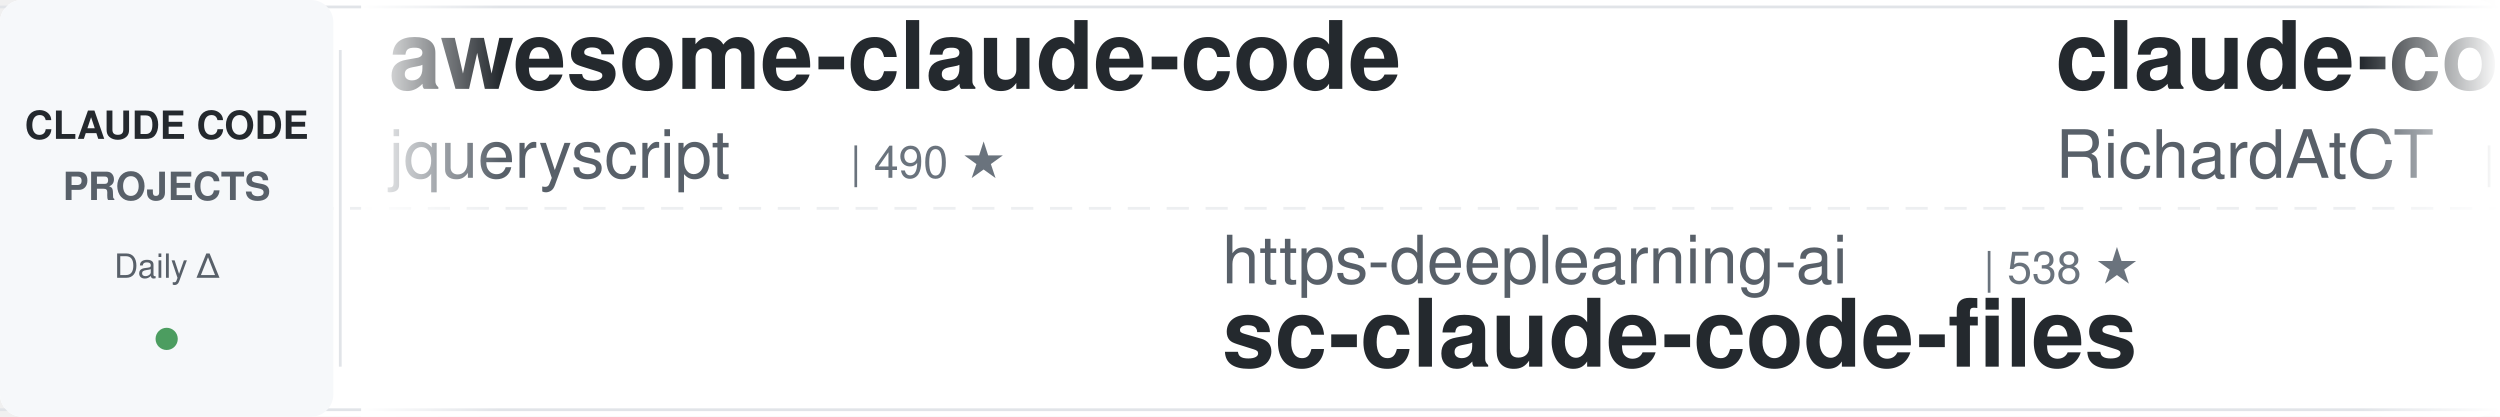
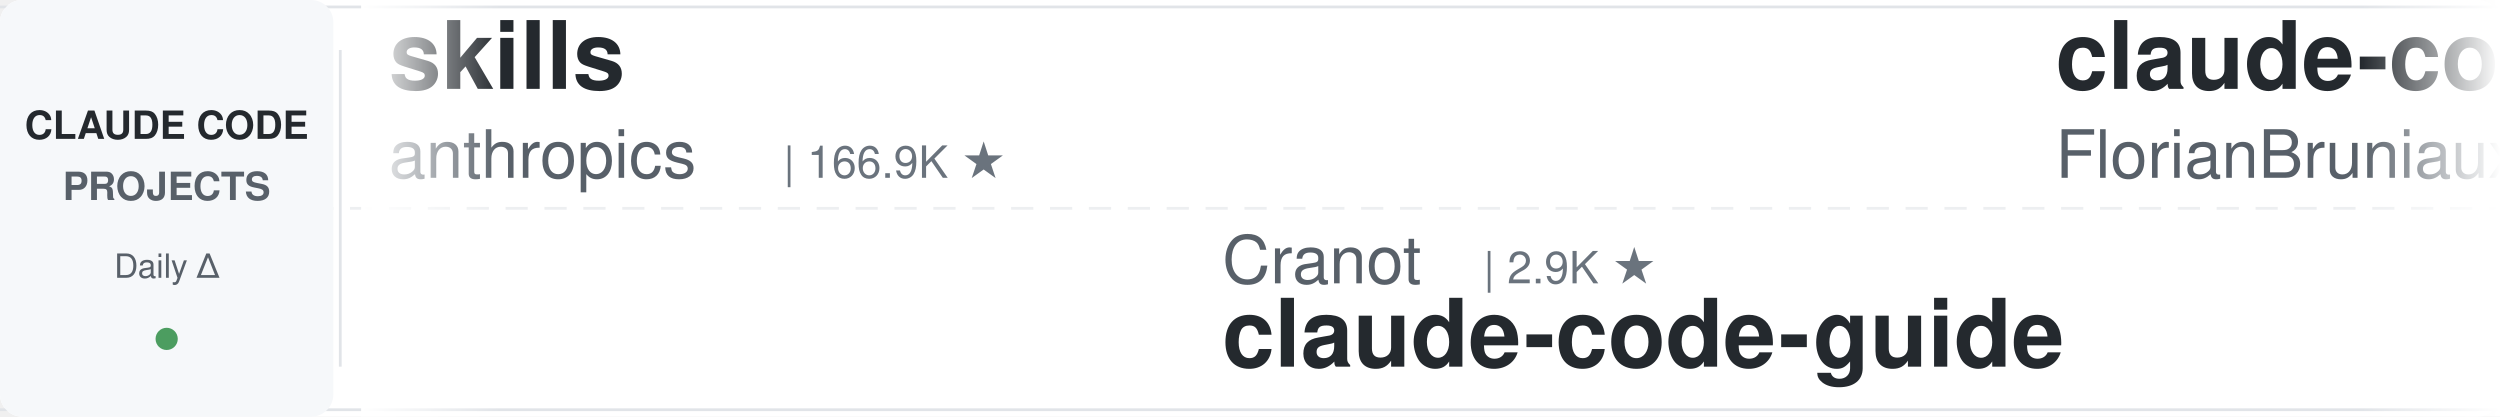
<svg xmlns="http://www.w3.org/2000/svg" width="900" height="150">
  <defs>
    <linearGradient id="leftFade" x1="0%" y1="0%" x2="100%" y2="0%">
      <stop offset="0%" style="stop-color:#ffffff;stop-opacity:1" />
      <stop offset="100%" style="stop-color:#ffffff;stop-opacity:0" />
    </linearGradient>
    <linearGradient id="rightFade" x1="0%" y1="0%" x2="100%" y2="0%">
      <stop offset="0%" style="stop-color:#ffffff;stop-opacity:0" />
      <stop offset="100%" style="stop-color:#ffffff;stop-opacity:1" />
    </linearGradient>
  </defs>
  <rect width="900" height="150" fill="#ffffff" rx="8" />
  <rect x="0" y="2" width="900" height="1" fill="#e1e4e8" />
  <rect x="0" y="147" width="900" height="1" fill="#e1e4e8" />
  <line x1="0" y1="75" x2="900" y2="75" stroke="#e1e4e8" stroke-width="1" stroke-dasharray="8 6" opacity="0.6" />
  <rect x="0" y="0" width="120" height="150" fill="#f6f8fa" rx="8" />
  <text x="60" y="50" font-family="-apple-system, BlinkMacSystemFont, 'Segoe UI', Helvetica, Arial, sans-serif" font-size="14" font-weight="600" fill="#24292e" text-anchor="middle">CLAUDE CODE</text>
  <text x="60" y="72" font-family="-apple-system, BlinkMacSystemFont, 'Segoe UI', Helvetica, Arial, sans-serif" font-size="14" font-weight="600" fill="#586069" text-anchor="middle">PROJECTS</text>
  <text x="60" y="100" font-family="-apple-system, BlinkMacSystemFont, 'Segoe UI', Helvetica, Arial, sans-serif" font-size="12" font-weight="500" fill="#586069" text-anchor="middle">Daily Δ</text>
  <circle cx="60" cy="122" r="4" fill="#22863a" opacity="0.8" />
  <rect x="122" y="18" width="1" height="114" fill="#e1e4e8" />
  <clipPath id="tickerClip">
    <rect x="130" y="0" width="770" height="150" />
  </clipPath>
  <g clip-path="url(#tickerClip)">
    <g id="tickerItems">
      <animateTransform attributeName="transform" attributeType="XML" type="translate" from="0 0" to="-3000 0" dur="54s" repeatCount="indefinite" />
      <g transform="translate(0, 0)">
+         <text x="140" y="32" font-family="-apple-system, BlinkMacSystemFont, 'Segoe UI', Helvetica, Arial, sans-serif" font-size="34" font-weight="600" fill="#24292e">skills</text>
+         <text x="140" y="64" font-family="-apple-system, BlinkMacSystemFont, 'Segoe UI', Helvetica, Arial, sans-serif" font-size="24" font-weight="400" fill="#586069">anthropics</text>
+         <text x="282" y="64" font-family="-apple-system, BlinkMacSystemFont, 'Segoe UI', Helvetica, Arial, sans-serif" font-size="16" font-weight="500" fill="#6a737d">| 166.9K ★</text>
+       </g>
+       <g transform="translate(300, 0)">
+         <text x="140" y="102" font-family="-apple-system, BlinkMacSystemFont, 'Segoe UI', Helvetica, Arial, sans-serif" font-size="24" font-weight="400" fill="#586069">Cranot</text>
+         <text x="234" y="102" font-family="-apple-system, BlinkMacSystemFont, 'Segoe UI', Helvetica, Arial, sans-serif" font-size="16" font-weight="500" fill="#6a737d">| 2.9K ★</text>
+         <text x="140" y="132" font-family="-apple-system, BlinkMacSystemFont, 'Segoe UI', Helvetica, Arial, sans-serif" font-size="34" font-weight="600" fill="#24292e">claude-code-guide</text>
+       </g>
+       <g transform="translate(600, 0)">
+         <text x="140" y="32" font-family="-apple-system, BlinkMacSystemFont, 'Segoe UI', Helvetica, Arial, sans-serif" font-size="34" font-weight="600" fill="#24292e">claude-code-ultimate-gui...</text>
+         <text x="140" y="64" font-family="-apple-system, BlinkMacSystemFont, 'Segoe UI', Helvetica, Arial, sans-serif" font-size="24" font-weight="400" fill="#586069">FlorianBruniaux</text>
+         <text x="342" y="64" font-family="-apple-system, BlinkMacSystemFont, 'Segoe UI', Helvetica, Arial, sans-serif" font-size="16" font-weight="500" fill="#6a737d">| 5.7K ★</text>
+       </g>
+       <g transform="translate(900, 0)">
+         <text x="140" y="102" font-family="-apple-system, BlinkMacSystemFont, 'Segoe UI', Helvetica, Arial, sans-serif" font-size="24" font-weight="400" fill="#586069">JrCx7scC</text>
+         <text x="258" y="102" font-family="-apple-system, BlinkMacSystemFont, 'Segoe UI', Helvetica, Arial, sans-serif" font-size="16" font-weight="500" fill="#6a737d">| 373 ★</text>
+         <text x="140" y="132" font-family="-apple-system, BlinkMacSystemFont, 'Segoe UI', Helvetica, Arial, sans-serif" font-size="34" font-weight="600" fill="#24292e">claude-code-source</text>
+       </g>
+       <g transform="translate(1200, 0)">
+         <text x="140" y="32" font-family="-apple-system, BlinkMacSystemFont, 'Segoe UI', Helvetica, Arial, sans-serif" font-size="34" font-weight="600" fill="#24292e">claude-code-cli</text>
+         <text x="140" y="64" font-family="-apple-system, BlinkMacSystemFont, 'Segoe UI', Helvetica, Arial, sans-serif" font-size="24" font-weight="400" fill="#586069">huangserva</text>
+         <text x="282" y="64" font-family="-apple-system, BlinkMacSystemFont, 'Segoe UI', Helvetica, Arial, sans-serif" font-size="16" font-weight="500" fill="#6a737d">| 622 ★</text>
+       </g>
+       <g transform="translate(1500, 0)">
+         <text x="140" y="102" font-family="-apple-system, BlinkMacSystemFont, 'Segoe UI', Helvetica, Arial, sans-serif" font-size="24" font-weight="400" fill="#586069">hangsman</text>
+         <text x="258" y="102" font-family="-apple-system, BlinkMacSystemFont, 'Segoe UI', Helvetica, Arial, sans-serif" font-size="16" font-weight="500" fill="#6a737d">| 790 ★</text>
+         <text x="140" y="132" font-family="-apple-system, BlinkMacSystemFont, 'Segoe UI', Helvetica, Arial, sans-serif" font-size="34" font-weight="600" fill="#24292e">claude-code-source</text>
+       </g>
+       <g transform="translate(1800, 0)">
        <text x="140" y="32" font-family="-apple-system, BlinkMacSystemFont, 'Segoe UI', Helvetica, Arial, sans-serif" font-size="34" font-weight="600" fill="#24292e">awesome-claude-code</text>
        <text x="140" y="64" font-family="-apple-system, BlinkMacSystemFont, 'Segoe UI', Helvetica, Arial, sans-serif" font-size="24" font-weight="400" fill="#586069">jqueryscript</text>
        <text x="306" y="64" font-family="-apple-system, BlinkMacSystemFont, 'Segoe UI', Helvetica, Arial, sans-serif" font-size="16" font-weight="500" fill="#6a737d">| 490 ★</text>
      </g>
-       <g transform="translate(300, 0)">
-         <text x="140" y="102" font-family="-apple-system, BlinkMacSystemFont, 'Segoe UI', Helvetica, Arial, sans-serif" font-size="24" font-weight="400" fill="#586069">https-deeplearning-ai</text>
-         <text x="414" y="102" font-family="-apple-system, BlinkMacSystemFont, 'Segoe UI', Helvetica, Arial, sans-serif" font-size="16" font-weight="500" fill="#6a737d">| 538 ★</text>
-         <text x="140" y="132" font-family="-apple-system, BlinkMacSystemFont, 'Segoe UI', Helvetica, Arial, sans-serif" font-size="34" font-weight="600" fill="#24292e">sc-claude-code-files</text>
-       </g>
-       <g transform="translate(600, 0)">
-         <text x="140" y="32" font-family="-apple-system, BlinkMacSystemFont, 'Segoe UI', Helvetica, Arial, sans-serif" font-size="34" font-weight="600" fill="#24292e">claude-code-telegram</text>
-         <text x="140" y="64" font-family="-apple-system, BlinkMacSystemFont, 'Segoe UI', Helvetica, Arial, sans-serif" font-size="24" font-weight="400" fill="#586069">RichardAtCT</text>
-         <text x="294" y="64" font-family="-apple-system, BlinkMacSystemFont, 'Segoe UI', Helvetica, Arial, sans-serif" font-size="16" font-weight="500" fill="#6a737d">| 2.8K ★</text>
-       </g>
-       <g transform="translate(900, 0)">
-         <text x="140" y="102" font-family="-apple-system, BlinkMacSystemFont, 'Segoe UI', Helvetica, Arial, sans-serif" font-size="24" font-weight="400" fill="#586069">OneRedOak</text>
-         <text x="270" y="102" font-family="-apple-system, BlinkMacSystemFont, 'Segoe UI', Helvetica, Arial, sans-serif" font-size="16" font-weight="500" fill="#6a737d">| 3.9K ★</text>
-         <text x="140" y="132" font-family="-apple-system, BlinkMacSystemFont, 'Segoe UI', Helvetica, Arial, sans-serif" font-size="34" font-weight="600" fill="#24292e">claude-code-workflows</text>
-       </g>
-       <g transform="translate(1200, 0)">
-         <text x="140" y="32" font-family="-apple-system, BlinkMacSystemFont, 'Segoe UI', Helvetica, Arial, sans-serif" font-size="34" font-weight="600" fill="#24292e">claude-code-tudou</text>
-         <text x="140" y="64" font-family="-apple-system, BlinkMacSystemFont, 'Segoe UI', Helvetica, Arial, sans-serif" font-size="24" font-weight="400" fill="#586069">AICoderTudou</text>
-         <text x="306" y="64" font-family="-apple-system, BlinkMacSystemFont, 'Segoe UI', Helvetica, Arial, sans-serif" font-size="16" font-weight="500" fill="#6a737d">| 497 ★</text>
-       </g>
-       <g transform="translate(1500, 0)">
-         <text x="140" y="102" font-family="-apple-system, BlinkMacSystemFont, 'Segoe UI', Helvetica, Arial, sans-serif" font-size="24" font-weight="400" fill="#586069">disler</text>
-         <text x="234" y="102" font-family="-apple-system, BlinkMacSystemFont, 'Segoe UI', Helvetica, Arial, sans-serif" font-size="16" font-weight="500" fill="#6a737d">| 1.6K ★</text>
-         <text x="140" y="132" font-family="-apple-system, BlinkMacSystemFont, 'Segoe UI', Helvetica, Arial, sans-serif" font-size="34" font-weight="600" fill="#24292e">pi-vs-claude-code</text>
-       </g>
-       <g transform="translate(1800, 0)">
-         <text x="140" y="32" font-family="-apple-system, BlinkMacSystemFont, 'Segoe UI', Helvetica, Arial, sans-serif" font-size="34" font-weight="600" fill="#24292e">claude-code-harness</text>
-         <text x="140" y="64" font-family="-apple-system, BlinkMacSystemFont, 'Segoe UI', Helvetica, Arial, sans-serif" font-size="24" font-weight="400" fill="#586069">Chachamaru127</text>
-         <text x="318" y="64" font-family="-apple-system, BlinkMacSystemFont, 'Segoe UI', Helvetica, Arial, sans-serif" font-size="16" font-weight="500" fill="#6a737d">| 3.0K ★</text>
-       </g>
      <g transform="translate(2100, 0)">
-         <text x="140" y="102" font-family="-apple-system, BlinkMacSystemFont, 'Segoe UI', Helvetica, Arial, sans-serif" font-size="24" font-weight="400" fill="#586069">SeemSeam</text>
-         <text x="258" y="102" font-family="-apple-system, BlinkMacSystemFont, 'Segoe UI', Helvetica, Arial, sans-serif" font-size="16" font-weight="500" fill="#6a737d">| 3.4K ★</text>
-         <text x="140" y="132" font-family="-apple-system, BlinkMacSystemFont, 'Segoe UI', Helvetica, Arial, sans-serif" font-size="34" font-weight="600" fill="#24292e">claude_codex_bridge</text>
+         <text x="140" y="102" font-family="-apple-system, BlinkMacSystemFont, 'Segoe UI', Helvetica, Arial, sans-serif" font-size="24" font-weight="400" fill="#586069">wanshuiyin</text>
+         <text x="282" y="102" font-family="-apple-system, BlinkMacSystemFont, 'Segoe UI', Helvetica, Arial, sans-serif" font-size="16" font-weight="500" fill="#6a737d">| 14.4K ★</text>
+         <text x="140" y="132" font-family="-apple-system, BlinkMacSystemFont, 'Segoe UI', Helvetica, Arial, sans-serif" font-size="34" font-weight="600" fill="#24292e">Auto-claude-code-researc...</text>
      </g>
      <g transform="translate(2400, 0)">
+         <text x="140" y="32" font-family="-apple-system, BlinkMacSystemFont, 'Segoe UI', Helvetica, Arial, sans-serif" font-size="34" font-weight="600" fill="#24292e">my-claude-code-setup</text>
+         <text x="140" y="64" font-family="-apple-system, BlinkMacSystemFont, 'Segoe UI', Helvetica, Arial, sans-serif" font-size="24" font-weight="400" fill="#586069">centminmod</text>
+         <text x="282" y="64" font-family="-apple-system, BlinkMacSystemFont, 'Segoe UI', Helvetica, Arial, sans-serif" font-size="16" font-weight="500" fill="#6a737d">| 2.5K ★</text>
+       </g>
+       <g transform="translate(2700, 0)">
+         <text x="140" y="102" font-family="-apple-system, BlinkMacSystemFont, 'Segoe UI', Helvetica, Arial, sans-serif" font-size="24" font-weight="400" fill="#586069">musistudio</text>
+         <text x="282" y="102" font-family="-apple-system, BlinkMacSystemFont, 'Segoe UI', Helvetica, Arial, sans-serif" font-size="16" font-weight="500" fill="#6a737d">| 36.5K ★</text>
+         <text x="140" y="132" font-family="-apple-system, BlinkMacSystemFont, 'Segoe UI', Helvetica, Arial, sans-serif" font-size="34" font-weight="600" fill="#24292e">claude-code-router</text>
+       </g>
+       <g transform="translate(3000, 0)">
+         <text x="140" y="32" font-family="-apple-system, BlinkMacSystemFont, 'Segoe UI', Helvetica, Arial, sans-serif" font-size="34" font-weight="600" fill="#24292e">skills</text>
+         <text x="140" y="64" font-family="-apple-system, BlinkMacSystemFont, 'Segoe UI', Helvetica, Arial, sans-serif" font-size="24" font-weight="400" fill="#586069">anthropics</text>
+         <text x="282" y="64" font-family="-apple-system, BlinkMacSystemFont, 'Segoe UI', Helvetica, Arial, sans-serif" font-size="16" font-weight="500" fill="#6a737d">| 166.9K ★</text>
+       </g>
+       <g transform="translate(3300, 0)">
+         <text x="140" y="102" font-family="-apple-system, BlinkMacSystemFont, 'Segoe UI', Helvetica, Arial, sans-serif" font-size="24" font-weight="400" fill="#586069">Cranot</text>
+         <text x="234" y="102" font-family="-apple-system, BlinkMacSystemFont, 'Segoe UI', Helvetica, Arial, sans-serif" font-size="16" font-weight="500" fill="#6a737d">| 2.9K ★</text>
+         <text x="140" y="132" font-family="-apple-system, BlinkMacSystemFont, 'Segoe UI', Helvetica, Arial, sans-serif" font-size="34" font-weight="600" fill="#24292e">claude-code-guide</text>
+       </g>
+       <g transform="translate(3600, 0)">
        <text x="140" y="32" font-family="-apple-system, BlinkMacSystemFont, 'Segoe UI', Helvetica, Arial, sans-serif" font-size="34" font-weight="600" fill="#24292e">claude-code-ultimate-gui...</text>
        <text x="140" y="64" font-family="-apple-system, BlinkMacSystemFont, 'Segoe UI', Helvetica, Arial, sans-serif" font-size="24" font-weight="400" fill="#586069">FlorianBruniaux</text>
        <text x="342" y="64" font-family="-apple-system, BlinkMacSystemFont, 'Segoe UI', Helvetica, Arial, sans-serif" font-size="16" font-weight="500" fill="#6a737d">| 5.7K ★</text>
      </g>
-       <g transform="translate(2700, 0)">
-         <text x="140" y="102" font-family="-apple-system, BlinkMacSystemFont, 'Segoe UI', Helvetica, Arial, sans-serif" font-size="24" font-weight="400" fill="#586069">hangsman</text>
-         <text x="258" y="102" font-family="-apple-system, BlinkMacSystemFont, 'Segoe UI', Helvetica, Arial, sans-serif" font-size="16" font-weight="500" fill="#6a737d">| 790 ★</text>
+       <g transform="translate(3900, 0)">
+         <text x="140" y="102" font-family="-apple-system, BlinkMacSystemFont, 'Segoe UI', Helvetica, Arial, sans-serif" font-size="24" font-weight="400" fill="#586069">JrCx7scC</text>
+         <text x="258" y="102" font-family="-apple-system, BlinkMacSystemFont, 'Segoe UI', Helvetica, Arial, sans-serif" font-size="16" font-weight="500" fill="#6a737d">| 373 ★</text>
        <text x="140" y="132" font-family="-apple-system, BlinkMacSystemFont, 'Segoe UI', Helvetica, Arial, sans-serif" font-size="34" font-weight="600" fill="#24292e">claude-code-source</text>
-       </g>
-       <g transform="translate(3000, 0)">
-         <text x="140" y="32" font-family="-apple-system, BlinkMacSystemFont, 'Segoe UI', Helvetica, Arial, sans-serif" font-size="34" font-weight="600" fill="#24292e">awesome-claude-code</text>
-         <text x="140" y="64" font-family="-apple-system, BlinkMacSystemFont, 'Segoe UI', Helvetica, Arial, sans-serif" font-size="24" font-weight="400" fill="#586069">jqueryscript</text>
-         <text x="306" y="64" font-family="-apple-system, BlinkMacSystemFont, 'Segoe UI', Helvetica, Arial, sans-serif" font-size="16" font-weight="500" fill="#6a737d">| 490 ★</text>
-       </g>
-       <g transform="translate(3300, 0)">
-         <text x="140" y="102" font-family="-apple-system, BlinkMacSystemFont, 'Segoe UI', Helvetica, Arial, sans-serif" font-size="24" font-weight="400" fill="#586069">https-deeplearning-ai</text>
-         <text x="414" y="102" font-family="-apple-system, BlinkMacSystemFont, 'Segoe UI', Helvetica, Arial, sans-serif" font-size="16" font-weight="500" fill="#6a737d">| 538 ★</text>
-         <text x="140" y="132" font-family="-apple-system, BlinkMacSystemFont, 'Segoe UI', Helvetica, Arial, sans-serif" font-size="34" font-weight="600" fill="#24292e">sc-claude-code-files</text>
-       </g>
-       <g transform="translate(3600, 0)">
-         <text x="140" y="32" font-family="-apple-system, BlinkMacSystemFont, 'Segoe UI', Helvetica, Arial, sans-serif" font-size="34" font-weight="600" fill="#24292e">claude-code-telegram</text>
-         <text x="140" y="64" font-family="-apple-system, BlinkMacSystemFont, 'Segoe UI', Helvetica, Arial, sans-serif" font-size="24" font-weight="400" fill="#586069">RichardAtCT</text>
-         <text x="294" y="64" font-family="-apple-system, BlinkMacSystemFont, 'Segoe UI', Helvetica, Arial, sans-serif" font-size="16" font-weight="500" fill="#6a737d">| 2.8K ★</text>
-       </g>
-       <g transform="translate(3900, 0)">
-         <text x="140" y="102" font-family="-apple-system, BlinkMacSystemFont, 'Segoe UI', Helvetica, Arial, sans-serif" font-size="24" font-weight="400" fill="#586069">OneRedOak</text>
-         <text x="270" y="102" font-family="-apple-system, BlinkMacSystemFont, 'Segoe UI', Helvetica, Arial, sans-serif" font-size="16" font-weight="500" fill="#6a737d">| 3.9K ★</text>
-         <text x="140" y="132" font-family="-apple-system, BlinkMacSystemFont, 'Segoe UI', Helvetica, Arial, sans-serif" font-size="34" font-weight="600" fill="#24292e">claude-code-workflows</text>
      </g>
    </g>
  </g>
  <rect x="130" y="0" width="50" height="150" fill="url(#leftFade)" />
  <rect x="850" y="0" width="50" height="150" fill="url(#rightFade)" />
</svg>
